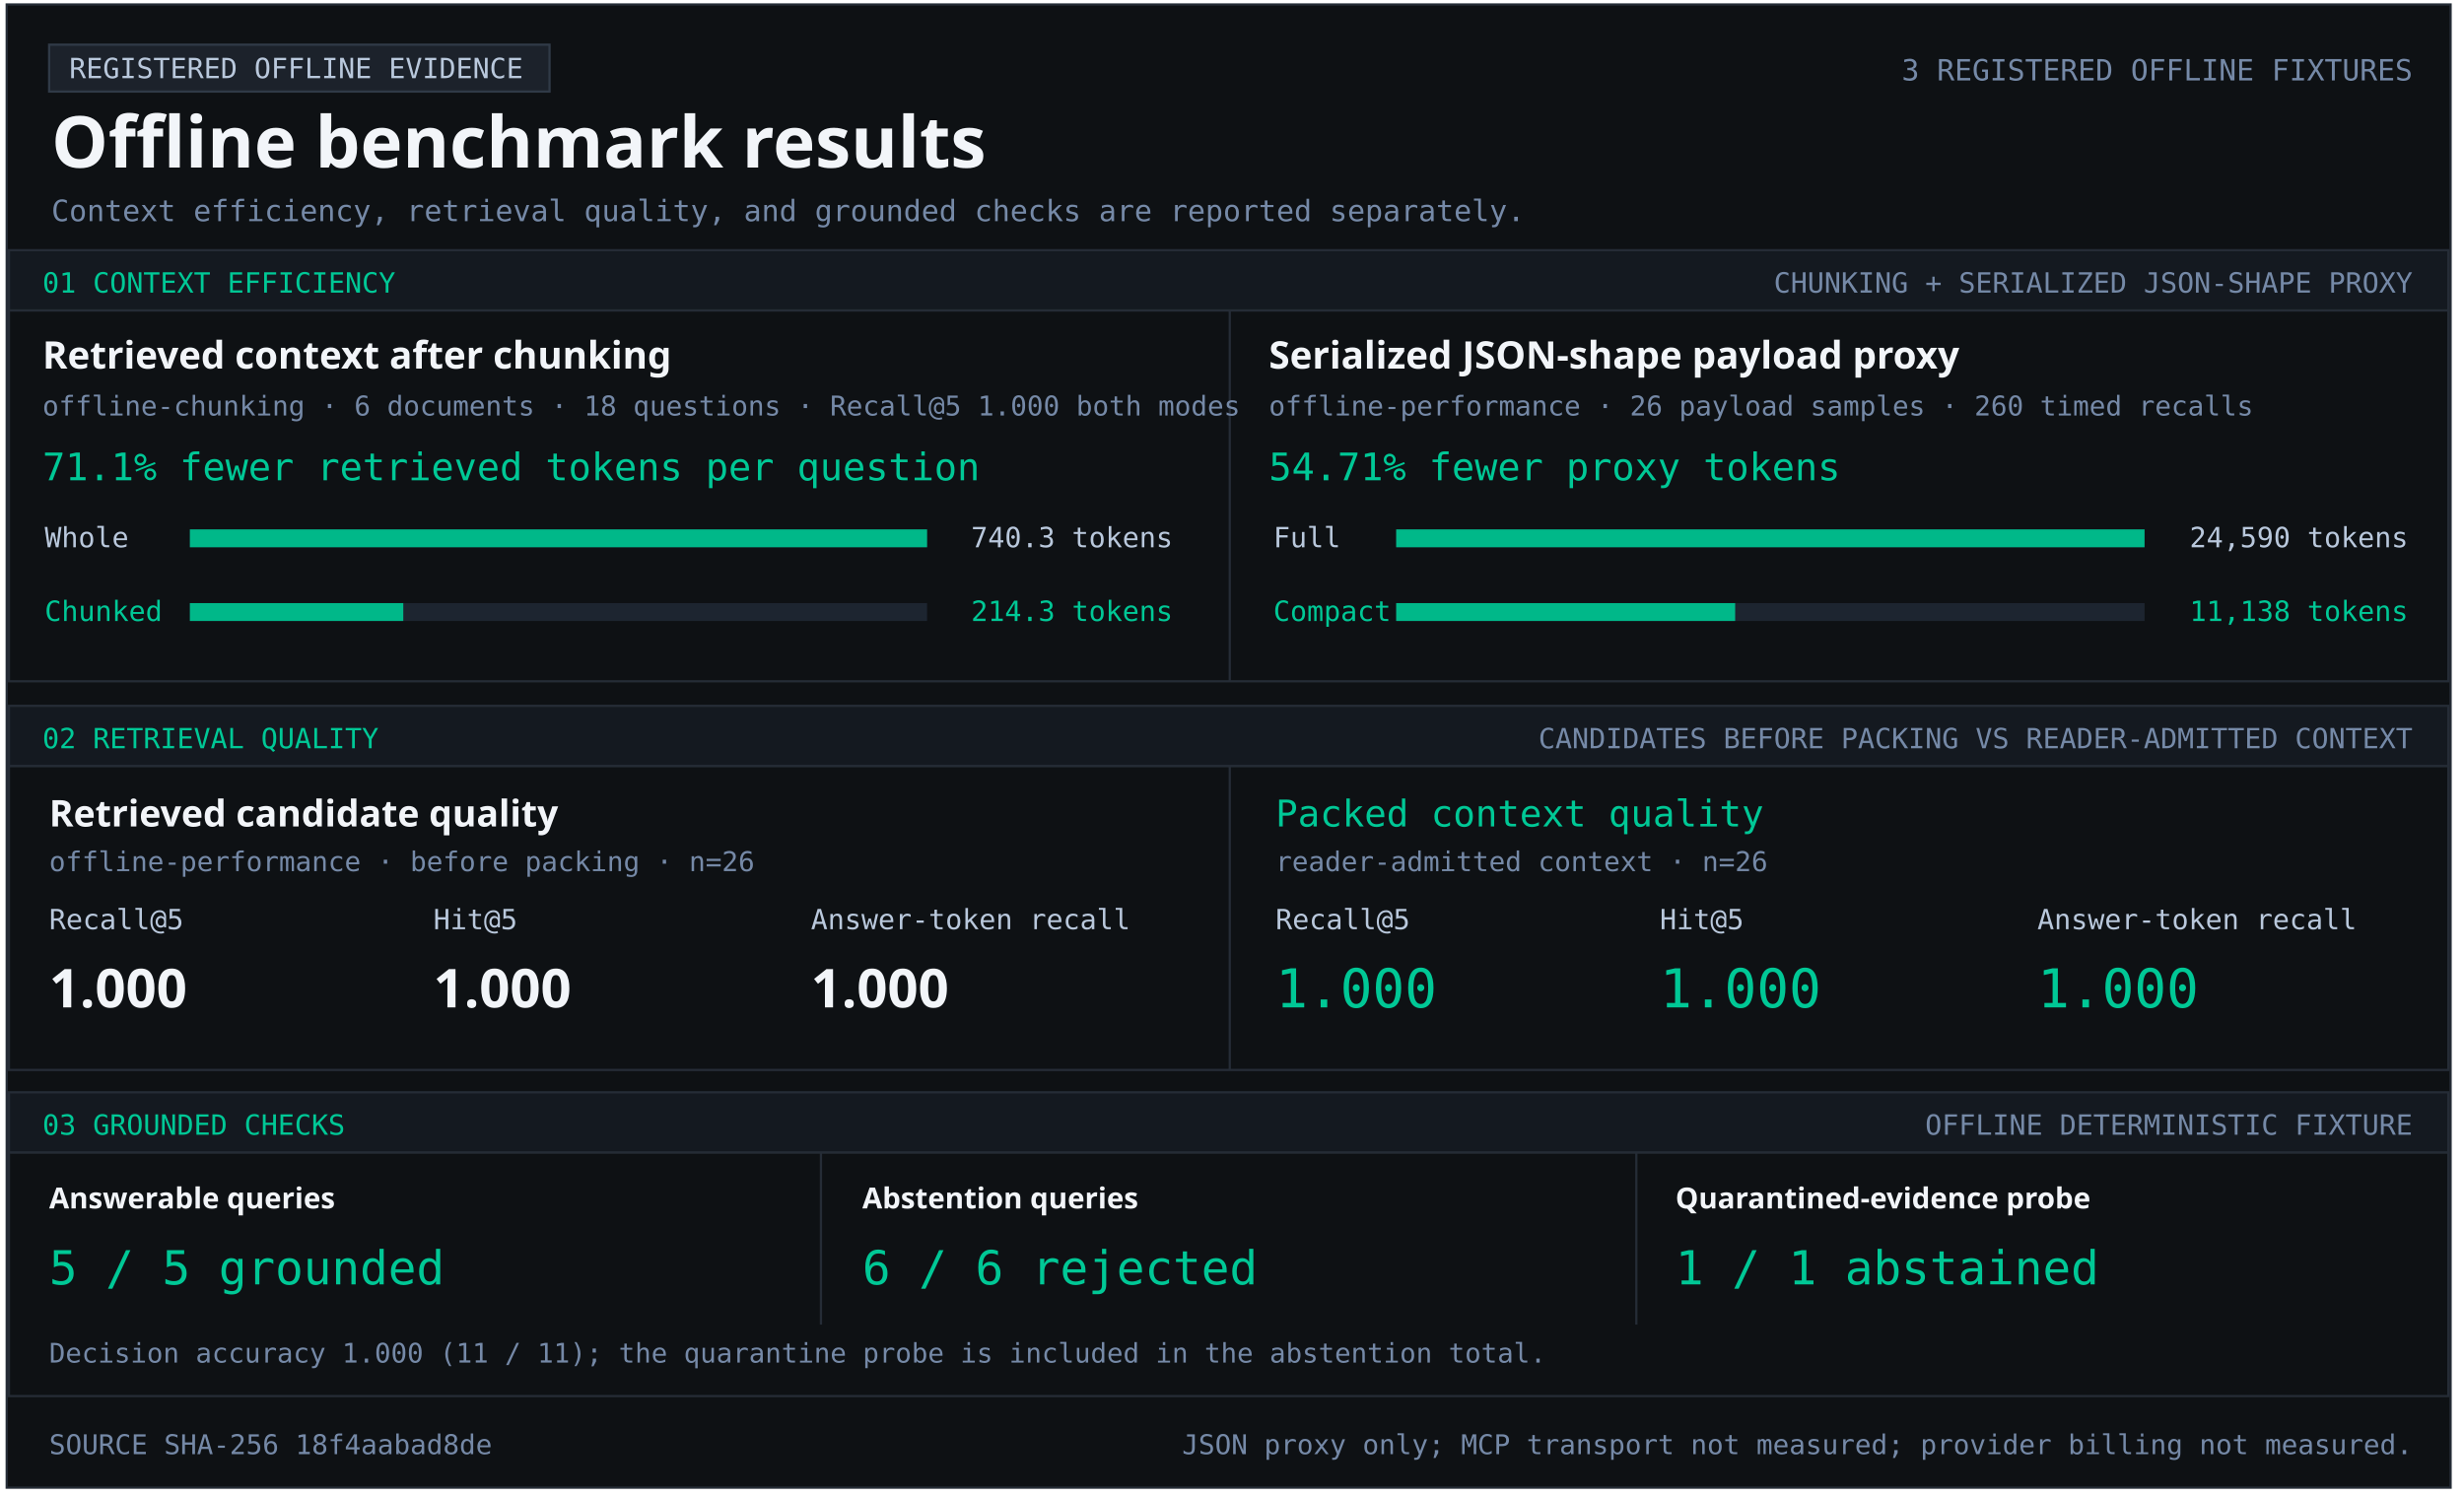
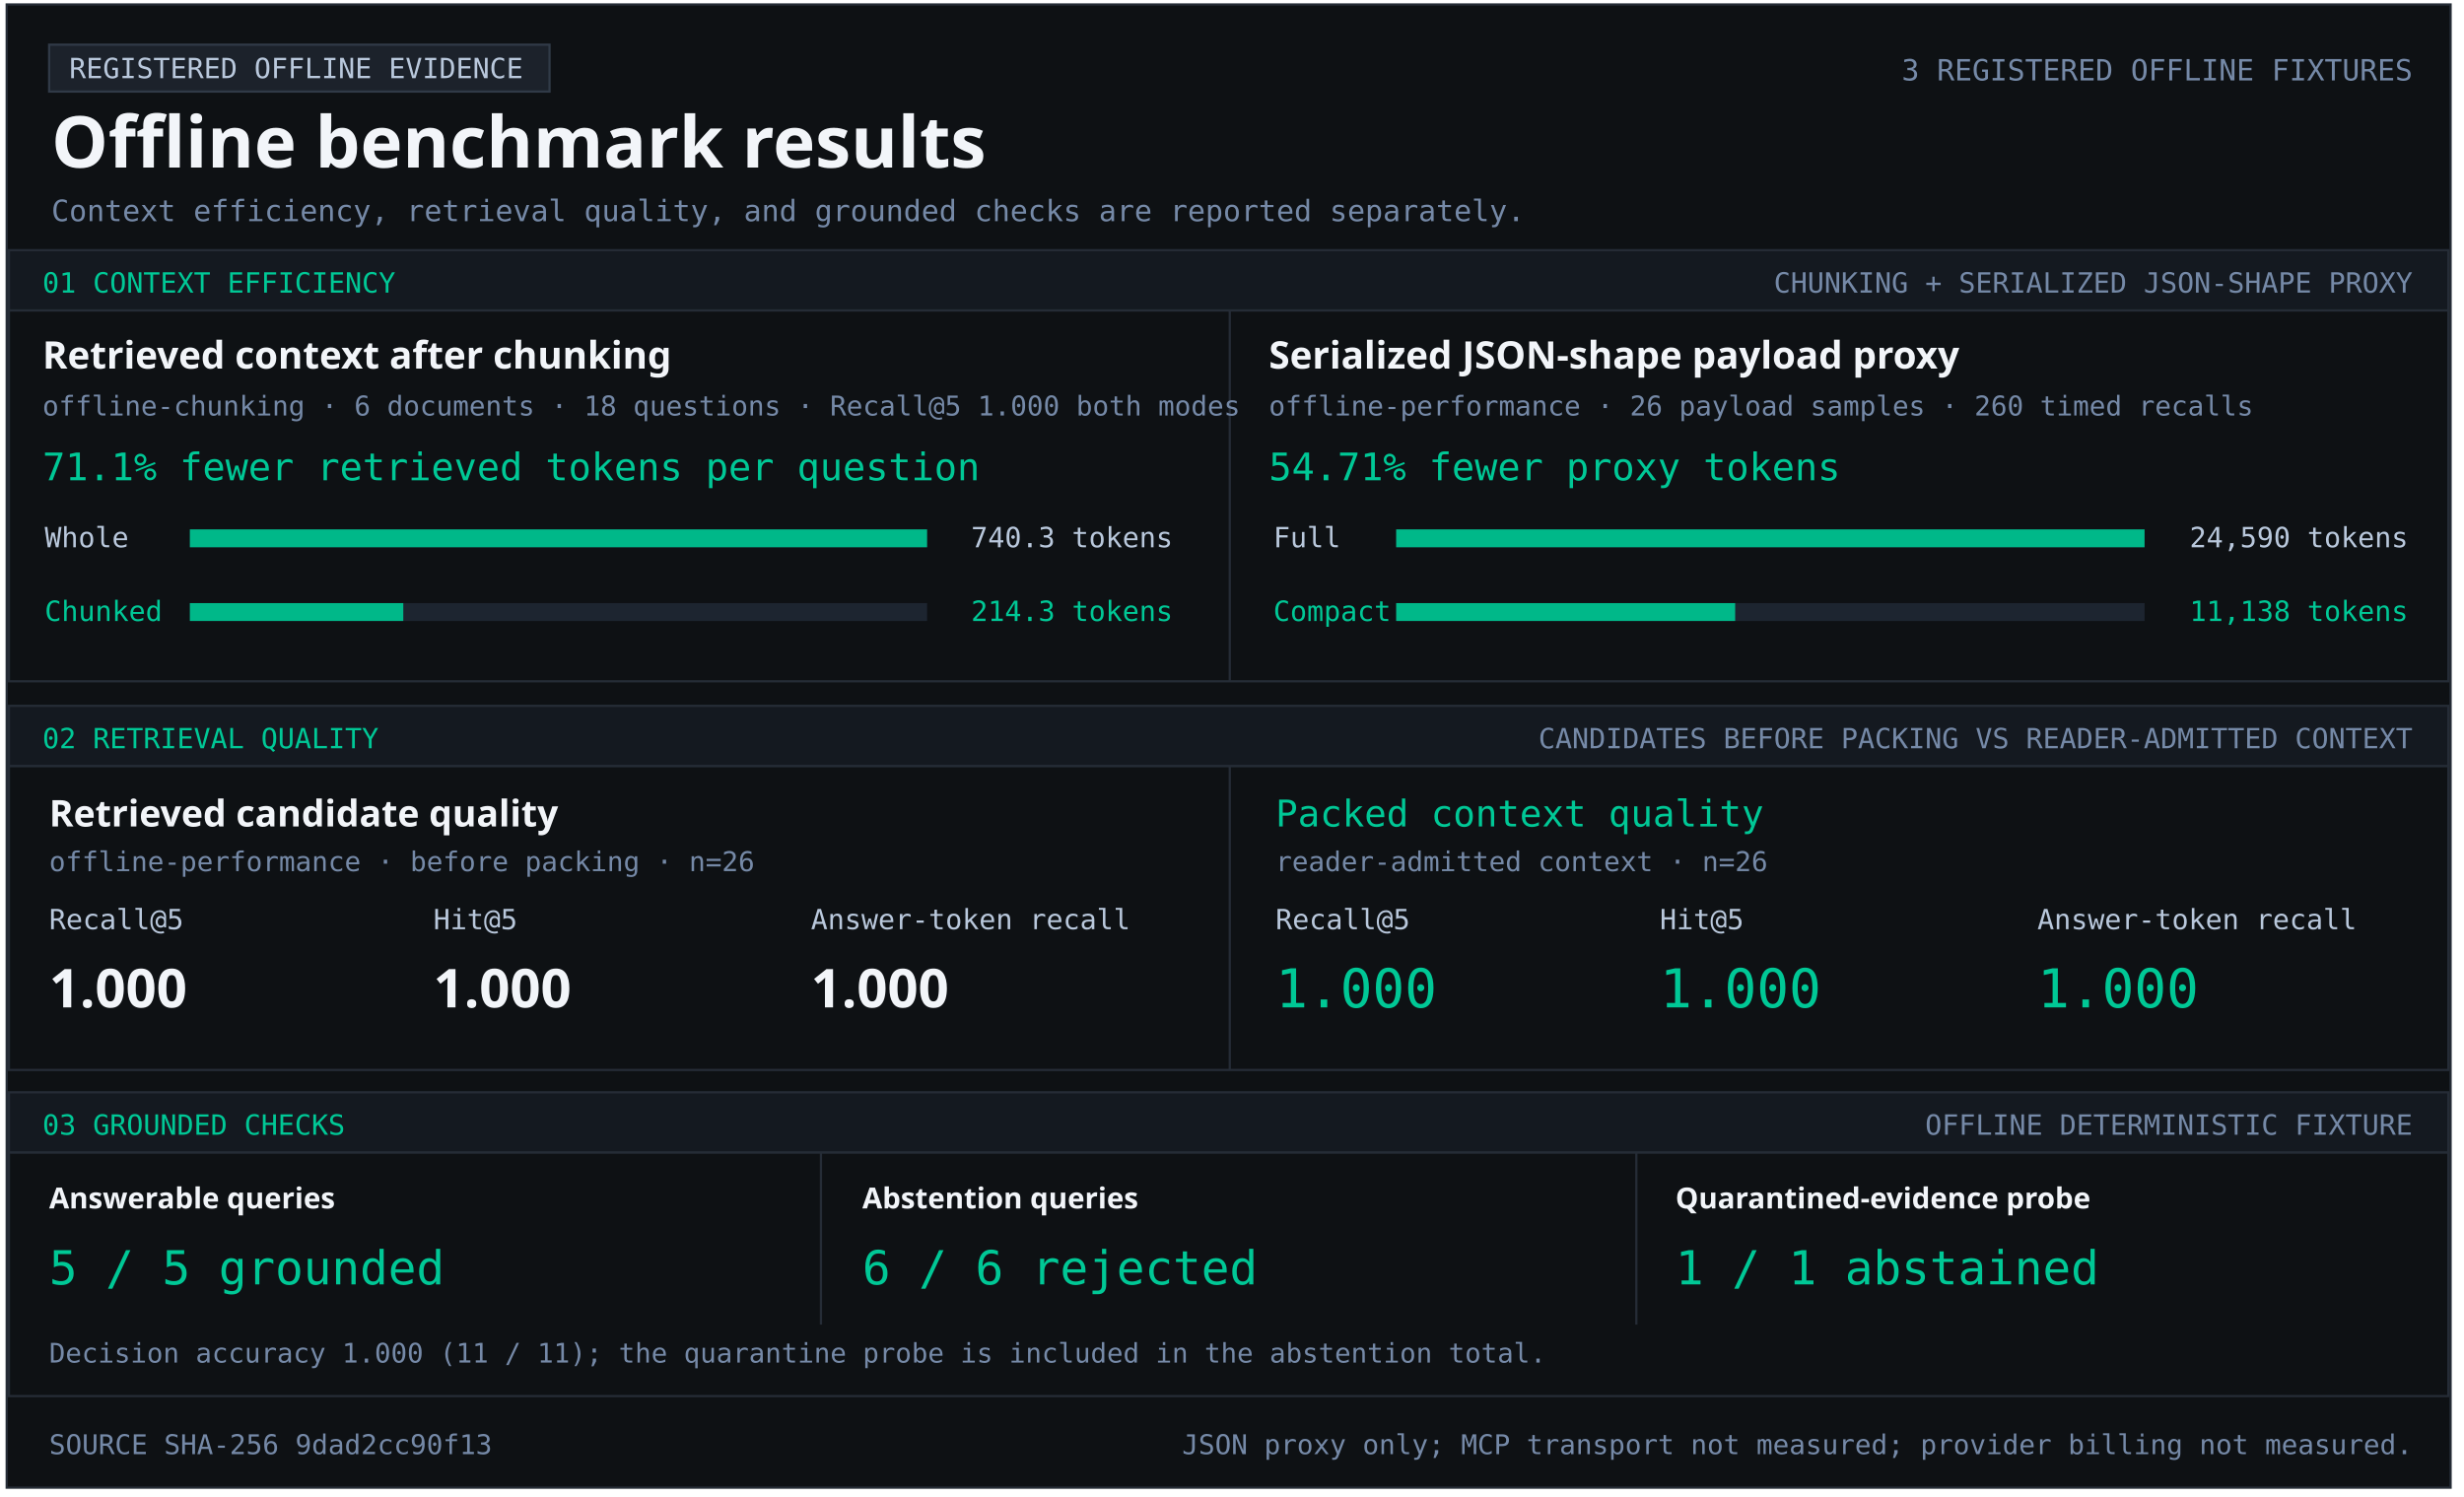
<svg xmlns="http://www.w3.org/2000/svg" width="1103" height="670" viewBox="0 0 1103 670" role="img" aria-labelledby="title desc">
  <style>text{font-family:Consolas,monospace;fill:#b9c8dc} .heading{font-family:Segoe UI,sans-serif;font-weight:700;fill:#f2f5f9} .green{fill:#00c896}.muted{fill:#7589a7}</style>
  <rect x="3" y="2" width="1094" height="664" fill="#0e1114" stroke="#252c36" />
  <rect x="22" y="20" width="224" height="21" fill="#1c222b" stroke="#303a47" />
  <text x="31" y="35" font-size="12.5" text-anchor="start">REGISTERED OFFLINE EVIDENCE</text>
  <text x="23" y="75" font-size="32" class="heading" text-anchor="start">Offline benchmark results</text>
  <text x="1080" y="36" font-size="13.1" class="muted" text-anchor="end">3 REGISTERED OFFLINE FIXTURES</text>
  <text x="23" y="99" font-size="13.2" class="muted" text-anchor="start">Context efficiency, retrieval quality, and grounded checks are reported separately.</text>
  <rect x="4" y="112" width="1092" height="27" fill="#141920" stroke="#252c36" />
  <text x="19" y="131" font-size="12.5" class="green" text-anchor="start">01  CONTEXT EFFICIENCY</text>
  <text x="1080" y="131" font-size="12.5" class="muted" text-anchor="end">CHUNKING + SERIALIZED JSON-SHAPE PROXY</text>
  <rect x="4" y="139" width="1092" height="166" fill="#0e1114" stroke="#252c36" />
  <rect x="550" y="139" width="1" height="166" fill="#252c36" />
  <text x="19" y="165" font-size="17" class="heading" text-anchor="start">Retrieved context after chunking</text>
  <text x="19" y="186" font-size="12.2" class="muted" text-anchor="start">offline-chunking · 6 documents · 18 questions · Recall@5 1.000 both modes</text>
  <text x="19" y="215" font-size="17" class="green" text-anchor="start">71.1% fewer retrieved tokens per question</text>
  <text x="20" y="245" font-size="12.5" text-anchor="start">Whole</text>
  <rect x="85" y="237" width="330" height="8" fill="#1d2530" />
  <rect x="85" y="237" width="330.00" height="8" fill="#00b889" />
  <text x="525" y="245" font-size="12.5" text-anchor="end">740.3 tokens</text>
  <text x="20" y="278" font-size="12.5" class="green" text-anchor="start">Chunked</text>
  <rect x="85" y="270" width="330" height="8" fill="#1d2530" />
  <rect x="85" y="270" width="95.53" height="8" fill="#00b889" />
  <text x="525" y="278" font-size="12.5" class="green" text-anchor="end">214.3 tokens</text>
  <text x="568" y="165" font-size="17" class="heading" text-anchor="start">Serialized JSON-shape payload proxy</text>
  <text x="568" y="186" font-size="12.2" class="muted" text-anchor="start">offline-performance · 26 payload samples · 260 timed recalls</text>
  <text x="568" y="215" font-size="17" class="green" text-anchor="start">54.71% fewer proxy tokens</text>
  <text x="570" y="245" font-size="12.5" text-anchor="start">Full</text>
  <rect x="625" y="237" width="335" height="8" fill="#1d2530" />
  <rect x="625" y="237" width="335.00" height="8" fill="#00b889" />
  <text x="1078" y="245" font-size="12.5" text-anchor="end">24,590 tokens</text>
  <text x="570" y="278" font-size="12.5" class="green" text-anchor="start">Compact</text>
  <rect x="625" y="270" width="335" height="8" fill="#1d2530" />
  <rect x="625" y="270" width="151.74" height="8" fill="#00b889" />
  <text x="1078" y="278" font-size="12.5" class="green" text-anchor="end">11,138 tokens</text>
  <rect x="4" y="316" width="1092" height="27" fill="#141920" stroke="#252c36" />
  <text x="19" y="335" font-size="12.5" class="green" text-anchor="start">02  RETRIEVAL QUALITY</text>
  <text x="1080" y="335" font-size="12.5" class="muted" text-anchor="end">CANDIDATES BEFORE PACKING VS READER-ADMITTED CONTEXT</text>
  <rect x="4" y="343" width="1092" height="136" fill="#0e1114" stroke="#252c36" />
  <rect x="550" y="343" width="1" height="136" fill="#252c36" />
  <text x="22" y="370" font-size="16.5" class="heading" text-anchor="start">Retrieved candidate quality</text>
  <text x="22" y="390" font-size="12.2" class="muted" text-anchor="start">offline-performance · before packing · n=26</text>
  <text x="22" y="416" font-size="12.5" text-anchor="start">Recall@5</text>
  <text x="194" y="416" font-size="12.5" text-anchor="start">Hit@5</text>
  <text x="363" y="416" font-size="12.5" text-anchor="start">Answer-token recall</text>
  <text x="22" y="451" font-size="24" class="heading" text-anchor="start">1.000</text>
  <text x="194" y="451" font-size="24" class="heading" text-anchor="start">1.000</text>
  <text x="363" y="451" font-size="24" class="heading" text-anchor="start">1.000</text>
  <text x="571" y="370" font-size="16.5" class="green" text-anchor="start">Packed context quality</text>
  <text x="571" y="390" font-size="12.2" class="muted" text-anchor="start">reader-admitted context · n=26</text>
  <text x="571" y="416" font-size="12.5" text-anchor="start">Recall@5</text>
  <text x="743" y="416" font-size="12.5" text-anchor="start">Hit@5</text>
  <text x="912" y="416" font-size="12.5" text-anchor="start">Answer-token recall</text>
  <text x="571" y="451" font-size="24" class="green" text-anchor="start">1.000</text>
  <text x="743" y="451" font-size="24" class="green" text-anchor="start">1.000</text>
  <text x="912" y="451" font-size="24" class="green" text-anchor="start">1.000</text>
  <rect x="4" y="489" width="1092" height="27" fill="#141920" stroke="#252c36" />
  <text x="19" y="508" font-size="12.5" class="green" text-anchor="start">03  GROUNDED CHECKS</text>
  <text x="1080" y="508" font-size="12.5" class="muted" text-anchor="end">OFFLINE DETERMINISTIC FIXTURE</text>
  <rect x="4" y="516" width="1092" height="109" fill="#0e1114" stroke="#252c36" />
  <rect x="367" y="516" width="1" height="77" fill="#252c36" />
  <rect x="732" y="516" width="1" height="77" fill="#252c36" />
  <text x="22" y="541" font-size="13" class="heading" text-anchor="start">Answerable queries</text>
  <text x="22" y="575" font-size="21" class="green" text-anchor="start">5 / 5 grounded</text>
  <text x="386" y="541" font-size="13" class="heading" text-anchor="start">Abstention queries</text>
  <text x="386" y="575" font-size="21" class="green" text-anchor="start">6 / 6 rejected</text>
  <text x="750" y="541" font-size="13" class="heading" text-anchor="start">Quarantined-evidence probe</text>
  <text x="750" y="575" font-size="21" class="green" text-anchor="start">1 / 1 abstained</text>
  <text x="22" y="610" font-size="12.1" class="muted" text-anchor="start">Decision accuracy 1.000 (11 / 11); the quarantine probe is included in the abstention total.</text>
-   <text x="22" y="651" font-size="12.2" class="muted" text-anchor="start">SOURCE SHA-256  18f4aabad8de</text>
+   <text x="22" y="651" font-size="12.2" class="muted" text-anchor="start">SOURCE SHA-256  9dad2cc90f13</text>
  <text x="1080" y="651" font-size="12.2" class="muted" text-anchor="end">JSON proxy only; MCP transport not measured; provider billing not measured.</text>
</svg>
